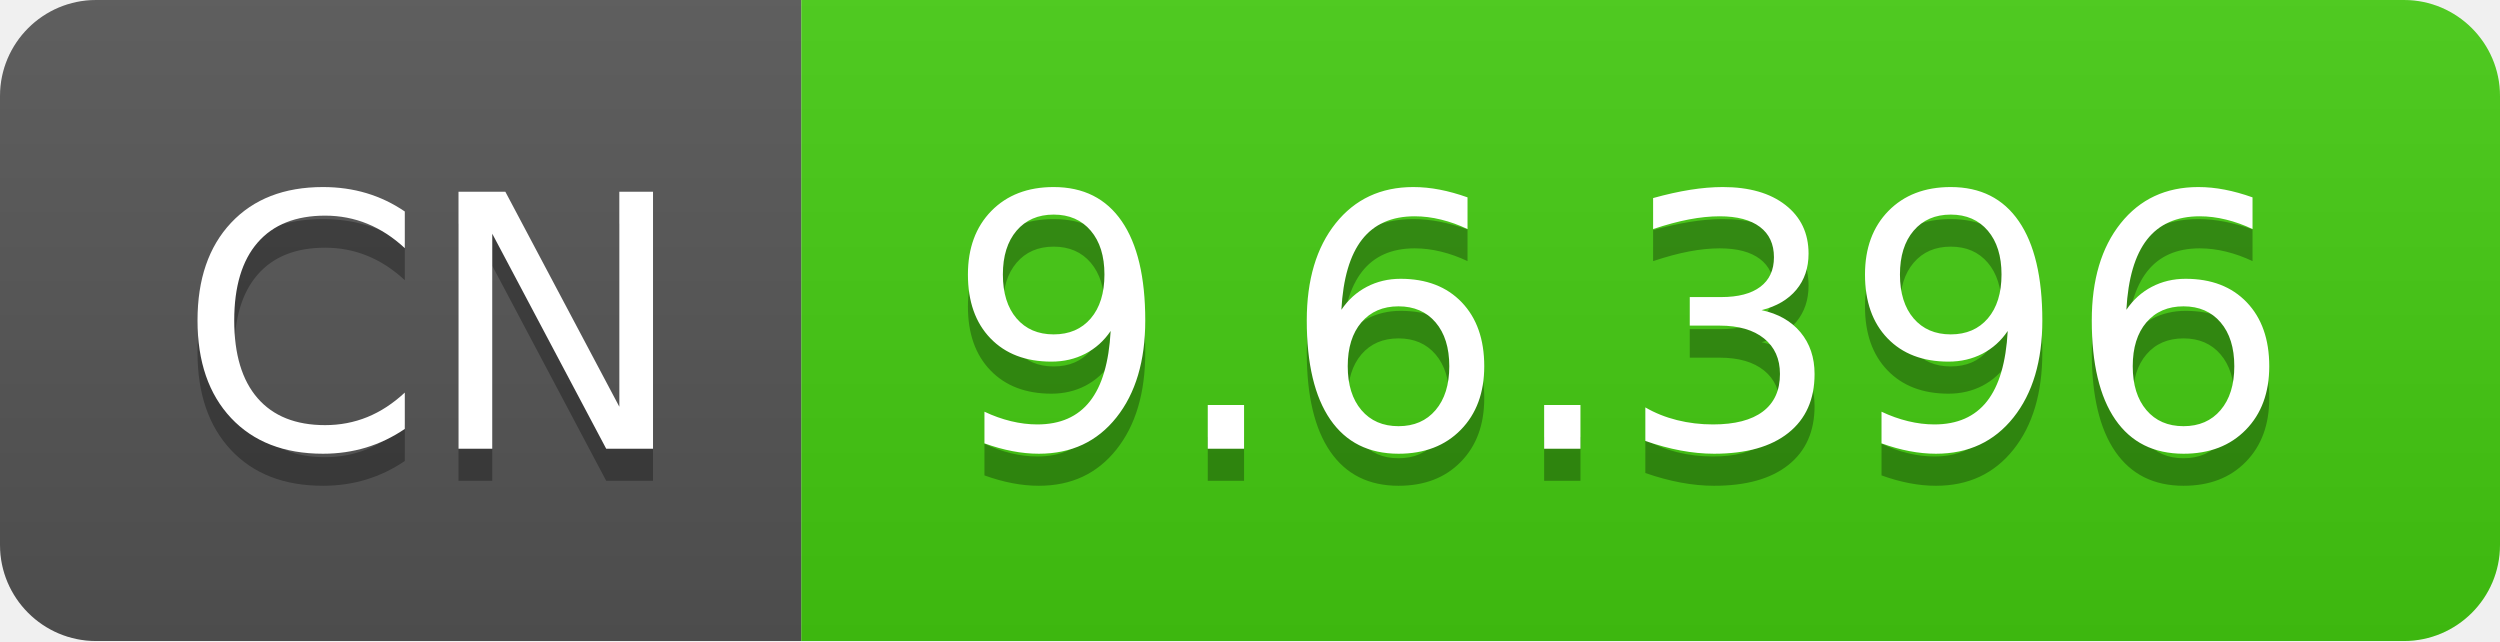
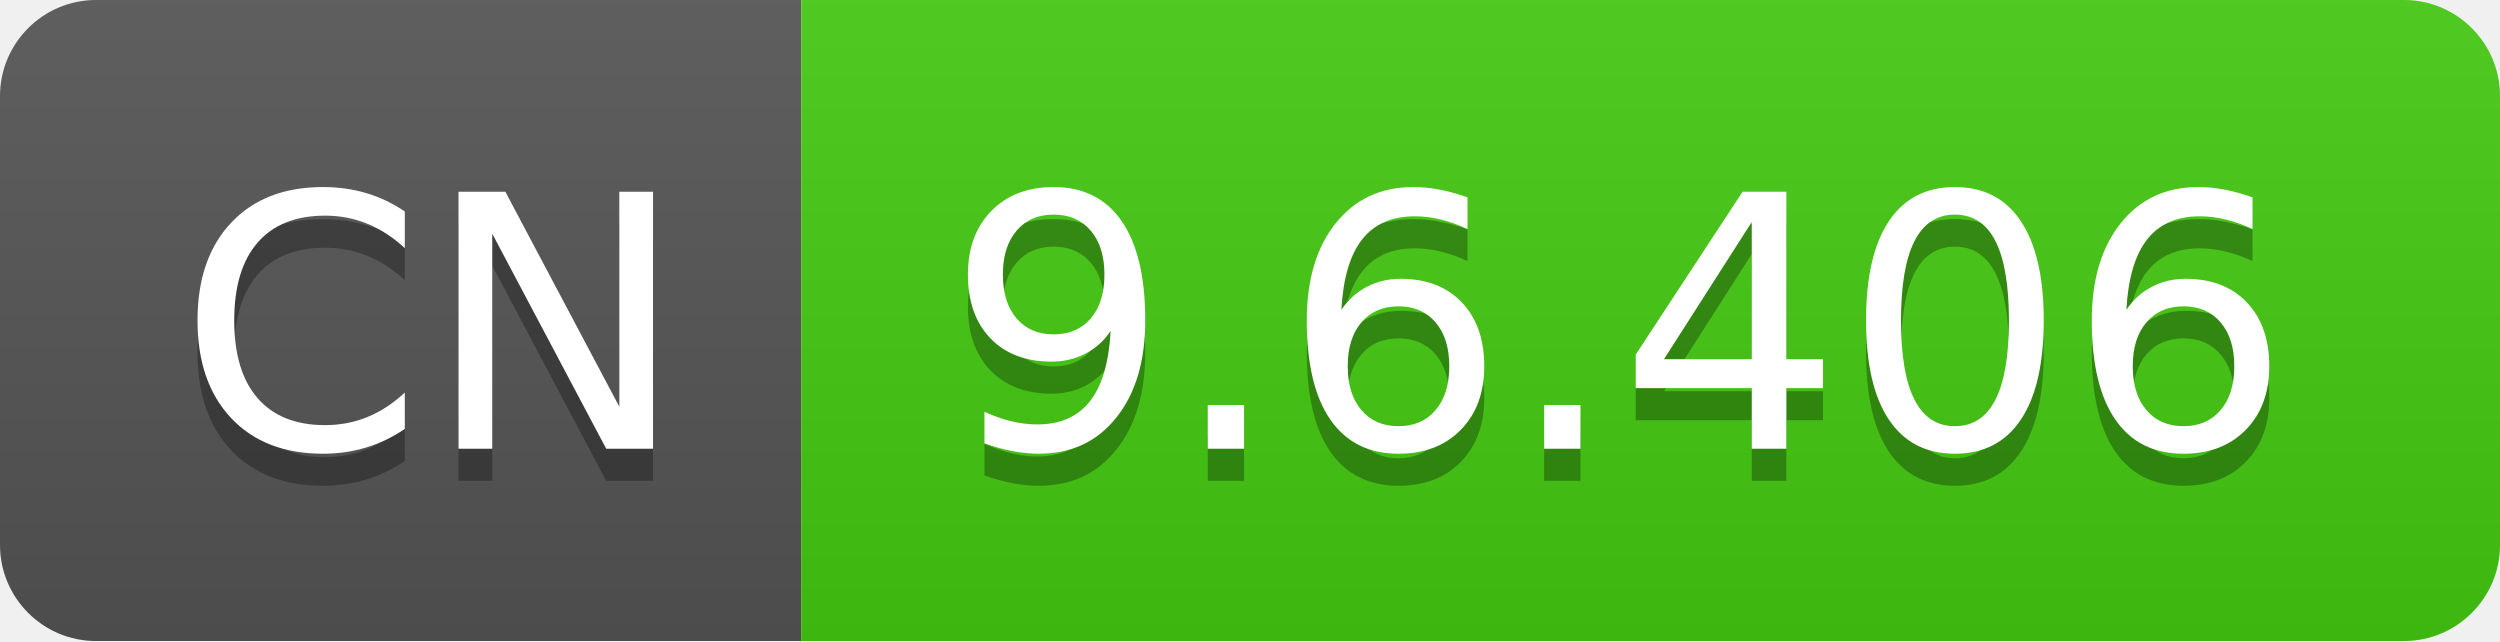
- <svg xmlns="http://www.w3.org/2000/svg" width="78" height="20" role="img" aria-label="CN: 9.6.396">
+ <svg xmlns="http://www.w3.org/2000/svg" width="78" height="20" role="img" aria-label="CN: 9.6.406">
  <linearGradient id="s" x2="0" y2="100%">
    <stop offset="0" stop-color="#bbb" stop-opacity=".1" />
    <stop offset="1" stop-opacity=".1" />
  </linearGradient>
  <clipPath id="r">
    <rect width="78" height="20" rx="3" fill="#fff" />
  </clipPath>
  <g clip-path="url(#r)">
    <rect width="25" height="20" fill="#555" />
    <rect x="25" width="53" height="20" fill="#4c1" />
    <rect width="78" height="20" fill="url(#s)" />
  </g>
  <g fill="#fff" text-anchor="middle" font-family="Verdana,Geneva,DejaVu Sans,sans-serif" text-rendering="geometricPrecision" font-size="110">
    <text aria-hidden="true" x="135" y="150" fill="#010101" fill-opacity=".3" transform="scale(.1)" textLength="150">CN</text>
    <text x="135" y="140" transform="scale(.1)" fill="#fff" textLength="150">CN</text>
-     <text aria-hidden="true" x="505" y="150" fill="#010101" fill-opacity=".3" transform="scale(.1)" textLength="430">9.6.396</text>
-     <text x="505" y="140" transform="scale(.1)" fill="#fff" textLength="430">9.6.396</text>
+     <text aria-hidden="true" x="505" y="150" fill="#010101" fill-opacity=".3" transform="scale(.1)" textLength="430">9.6.406</text>
+     <text x="505" y="140" transform="scale(.1)" fill="#fff" textLength="430">9.6.406</text>
  </g>
</svg>
